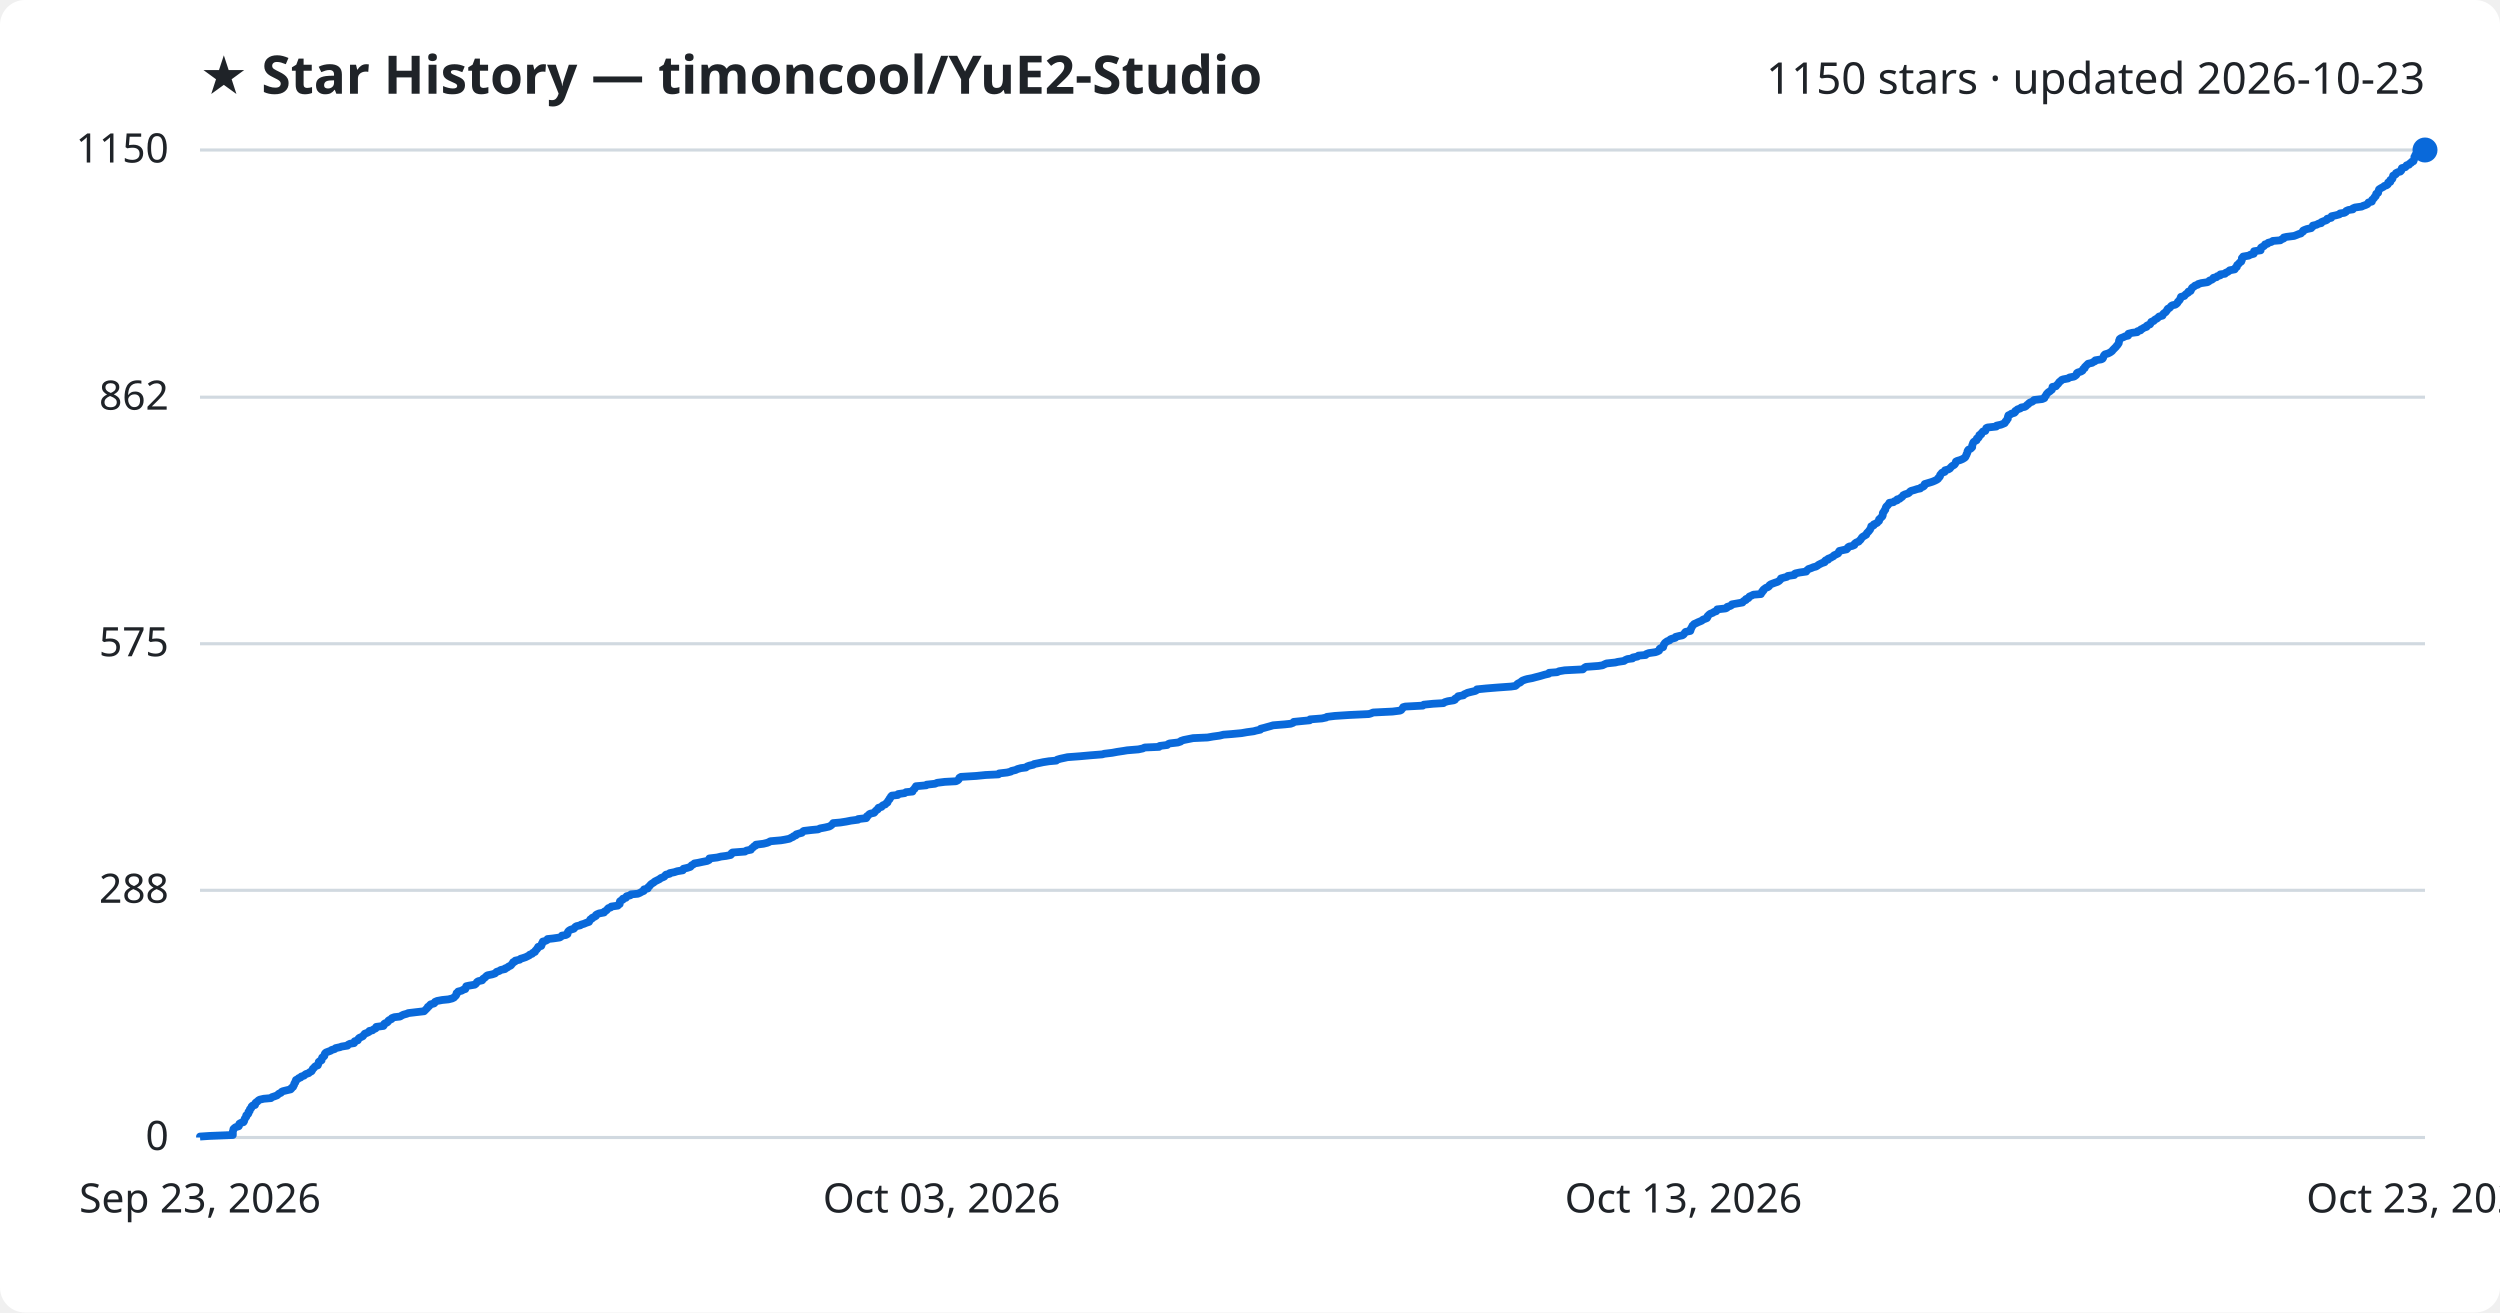
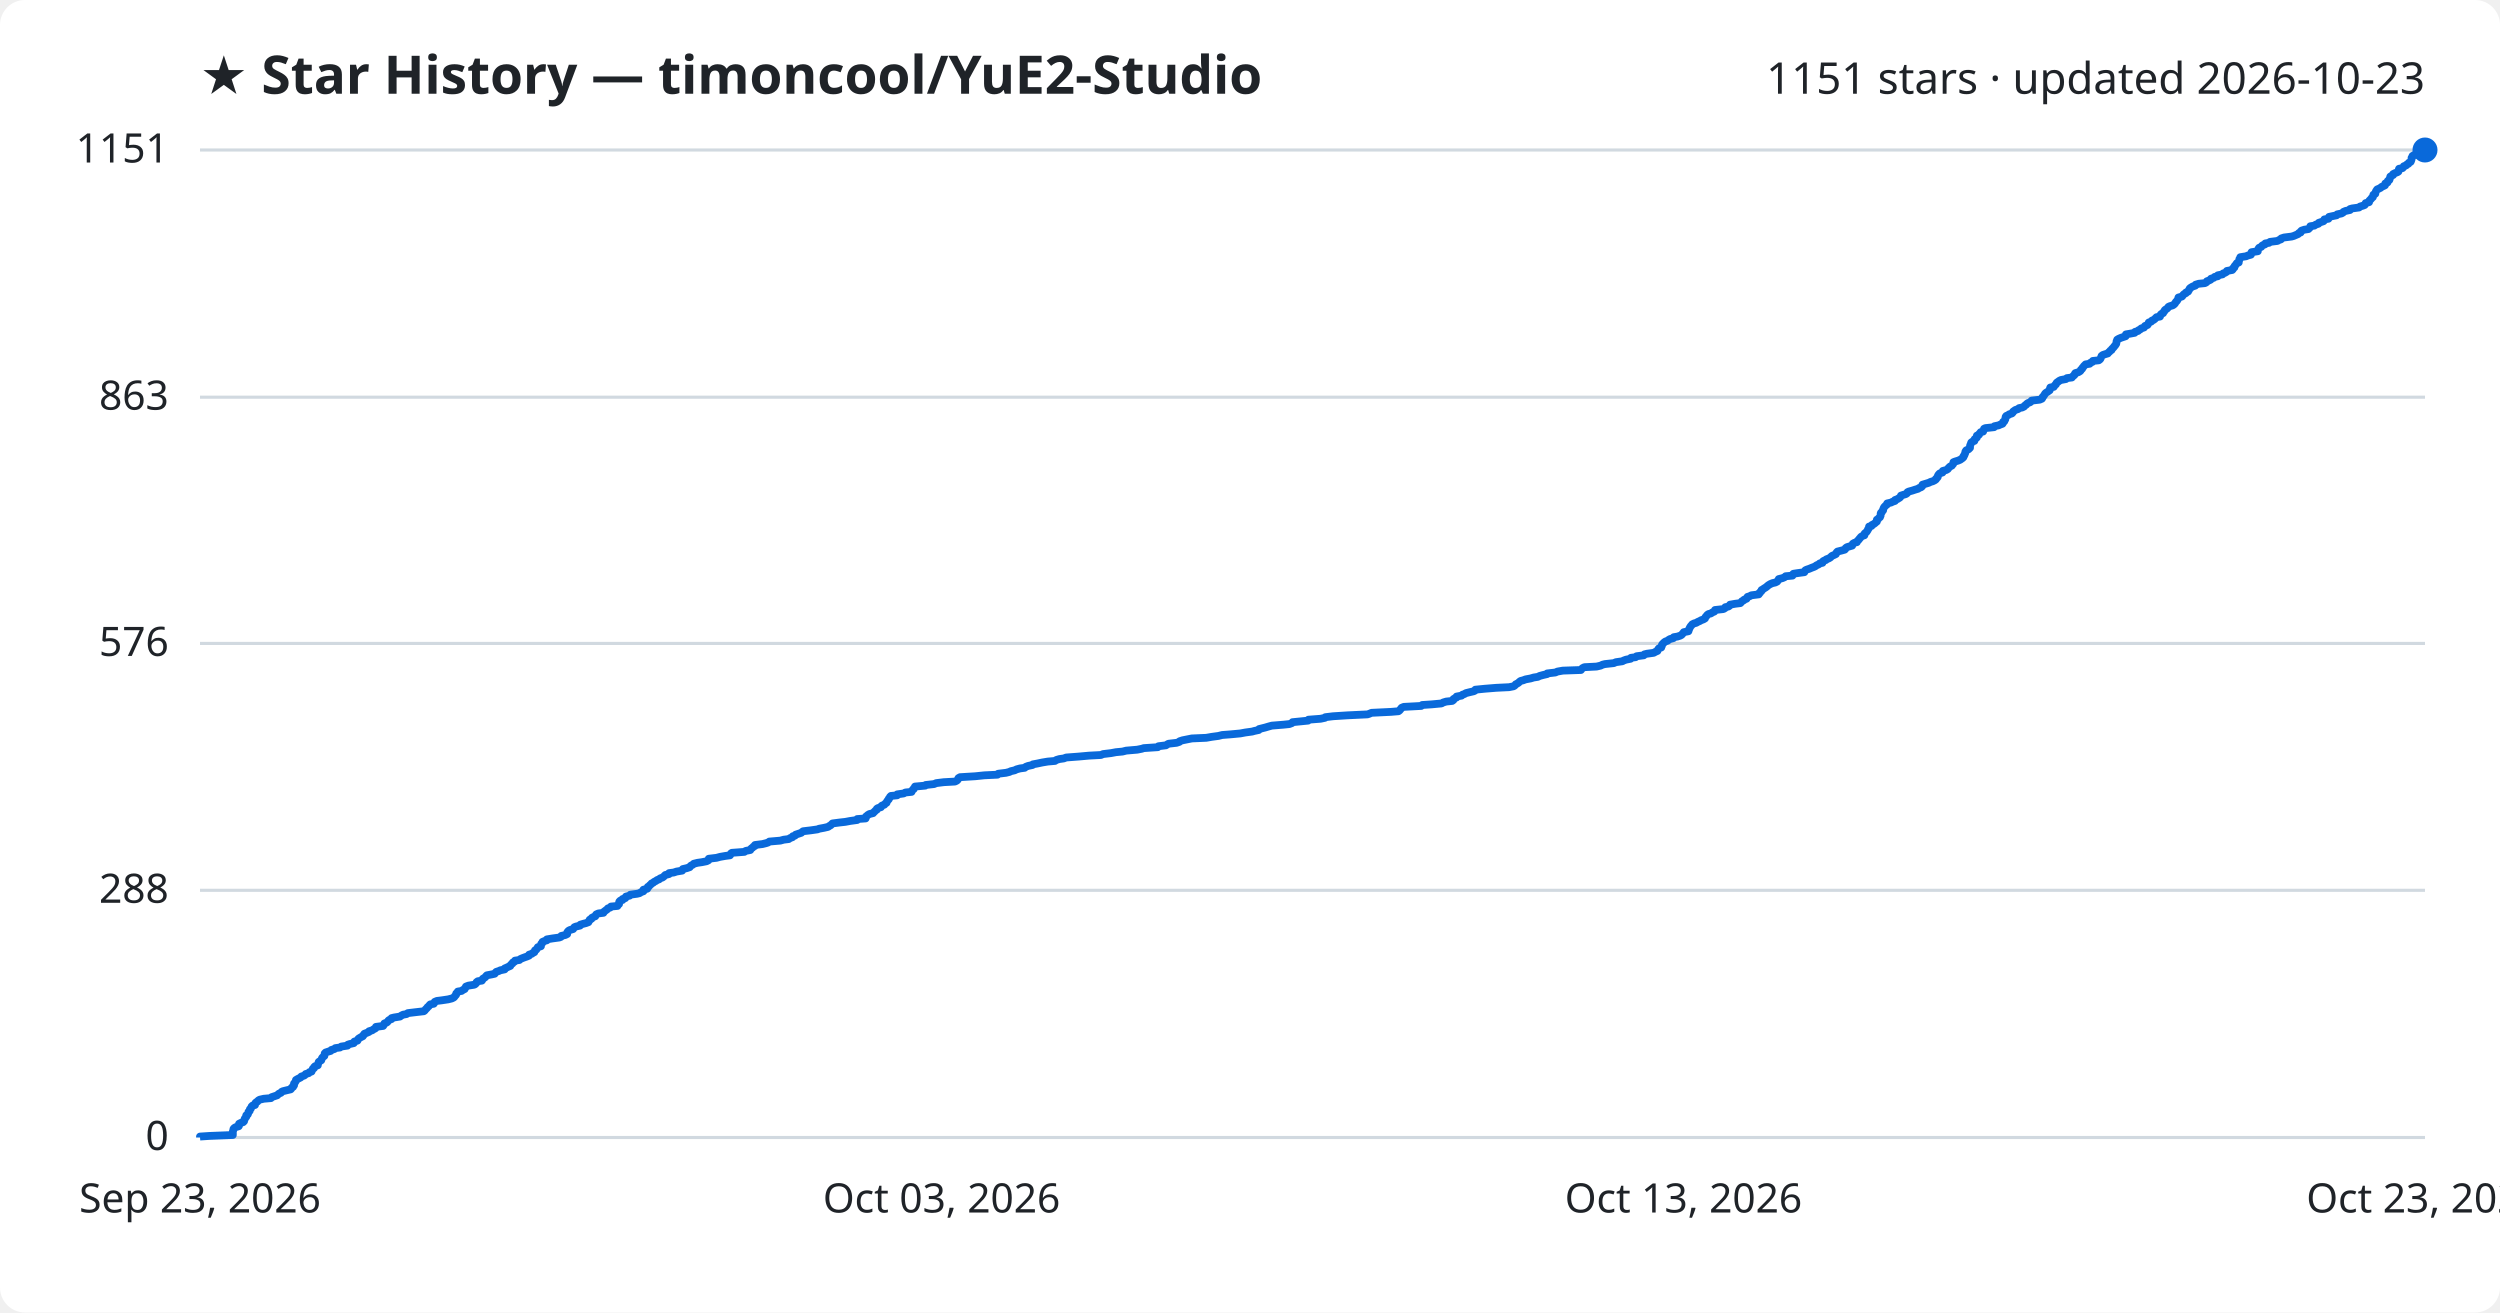
<svg xmlns="http://www.w3.org/2000/svg" viewBox="0 0 800 420" font-family="Segoe UI, sans-serif">
  <rect width="800" height="420" fill="#ffffff" rx="8" />
  <text x="64" y="30" fill="#1f2328" font-size="17" font-weight="700">★ Star History — timoncool/YuE2-Studio</text>
-   <text x="776" y="30" fill="#1f2328" font-size="14" text-anchor="end">1150 stars · updated 2026-10-23</text>
+   <text x="776" y="30" fill="#1f2328" font-size="14" text-anchor="end">1151 stars · updated 2026-10-23</text>
  <line x1="64" y1="364.0" x2="776" y2="364.0" stroke="#d1d9e0" stroke-width="1" />
  <text x="54" y="368.0" fill="#1f2328" font-size="13" text-anchor="end">0</text>
  <line x1="64" y1="284.9" x2="776" y2="284.9" stroke="#d1d9e0" stroke-width="1" />
  <text x="54" y="288.9" fill="#1f2328" font-size="13" text-anchor="end">288</text>
-   <line x1="64" y1="206.0" x2="776" y2="206.0" stroke="#d1d9e0" stroke-width="1" />
-   <text x="54" y="210.0" fill="#1f2328" font-size="13" text-anchor="end">575</text>
+   <line x1="64" y1="205.9" x2="776" y2="205.9" stroke="#d1d9e0" stroke-width="1" />
+   <text x="54" y="209.9" fill="#1f2328" font-size="13" text-anchor="end">576</text>
  <line x1="64" y1="127.1" x2="776" y2="127.1" stroke="#d1d9e0" stroke-width="1" />
-   <text x="54" y="131.1" fill="#1f2328" font-size="13" text-anchor="end">862</text>
+   <text x="54" y="131.1" fill="#1f2328" font-size="13" text-anchor="end">863</text>
  <line x1="64" y1="48.0" x2="776" y2="48.0" stroke="#d1d9e0" stroke-width="1" />
-   <text x="54" y="52.0" fill="#1f2328" font-size="13" text-anchor="end">1150</text>
-   <path d="M64.0,364.0 L64.0,363.7 L67.0,363.5 L74.5,363.2 L74.5,362.9 L74.5,362.6 L74.5,362.4 L74.5,362.1 L74.6,361.8 L74.7,361.5 L74.7,361.3 L75.0,361.0 L75.4,360.7 L76.4,360.4 L76.5,360.2 L76.5,359.9 L76.6,359.6 L77.1,359.3 L77.9,359.1 L78.1,358.8 L78.1,358.5 L78.3,358.2 L78.3,358.0 L78.5,357.7 L78.8,357.4 L78.8,357.1 L78.8,356.9 L79.3,356.6 L79.5,356.3 L79.5,356.0 L79.5,355.8 L79.9,355.5 L79.9,355.2 L80.0,354.9 L80.3,354.7 L80.5,354.4 L80.5,354.1 L80.8,353.8 L81.6,353.6 L81.7,353.3 L81.7,353.0 L82.0,352.7 L82.4,352.5 L82.6,352.2 L83.1,351.9 L84.4,351.6 L86.7,351.4 L87.0,351.1 L87.9,350.8 L88.7,350.5 L88.9,350.3 L89.2,350.0 L89.9,349.7 L90.1,349.4 L90.5,349.2 L91.7,348.9 L93.0,348.6 L93.3,348.3 L93.3,348.1 L93.8,347.8 L93.9,347.5 L94.1,347.2 L94.1,347.0 L94.2,346.7 L94.5,346.4 L94.5,346.1 L94.7,345.9 L94.7,345.6 L95.3,345.3 L95.6,345.0 L96.2,344.8 L96.4,344.5 L97.3,344.2 L97.6,343.9 L97.9,343.7 L98.8,343.4 L99.1,343.1 L99.7,342.8 L99.8,342.6 L100.0,342.3 L100.1,342.0 L100.5,341.7 L100.6,341.5 L100.9,341.2 L101.7,340.9 L101.7,340.6 L101.9,340.4 L102.0,340.1 L102.0,339.8 L102.4,339.5 L102.9,339.3 L102.9,339.0 L103.0,338.7 L103.1,338.4 L103.5,338.2 L103.8,337.9 L103.8,337.6 L103.9,337.3 L104.0,337.1 L104.3,336.8 L105.1,336.5 L105.9,336.2 L106.1,336.0 L107.1,335.7 L107.4,335.4 L108.8,335.1 L109.3,334.9 L111.2,334.6 L111.4,334.3 L112.0,334.0 L113.3,333.8 L113.5,333.5 L113.5,333.2 L114.5,332.9 L114.6,332.7 L114.7,332.4 L115.0,332.1 L115.5,331.9 L116.1,331.6 L116.3,331.3 L116.6,331.0 L116.7,330.8 L117.5,330.5 L118.1,330.2 L118.2,329.9 L119.2,329.7 L119.5,329.4 L120.2,329.1 L120.4,328.8 L120.4,328.6 L122.7,328.3 L122.9,328.0 L122.9,327.7 L123.1,327.5 L123.9,327.2 L124.2,326.9 L124.3,326.6 L124.6,326.4 L125.3,326.1 L125.4,325.8 L126.2,325.5 L128.0,325.3 L128.5,325.0 L129.1,324.7 L130.2,324.4 L130.6,324.2 L133.1,323.9 L135.7,323.6 L136.0,323.3 L136.2,323.1 L136.5,322.8 L136.8,322.5 L136.9,322.2 L137.3,322.0 L137.5,321.7 L137.8,321.4 L138.9,321.1 L139.1,320.9 L139.2,320.6 L139.9,320.3 L141.5,320.0 L143.5,319.8 L144.7,319.5 L145.3,319.2 L145.5,318.9 L145.8,318.7 L146.0,318.4 L146.1,318.1 L146.1,317.8 L146.5,317.6 L146.6,317.3 L147.8,317.0 L148.2,316.7 L148.9,316.5 L148.9,316.2 L149.1,315.9 L149.2,315.6 L150.1,315.4 L151.9,315.1 L152.3,314.8 L152.5,314.5 L152.6,314.3 L153.0,314.0 L154.3,313.7 L154.5,313.4 L154.6,313.2 L155.1,312.9 L155.4,312.6 L155.7,312.3 L156.0,312.1 L157.5,311.8 L158.4,311.5 L158.7,311.2 L158.9,311.0 L159.8,310.7 L160.2,310.4 L161.6,310.1 L161.6,309.9 L162.4,309.6 L162.7,309.3 L163.4,309.0 L163.6,308.8 L163.8,308.5 L164.1,308.2 L164.2,307.9 L164.8,307.7 L164.9,307.4 L166.3,307.1 L166.6,306.8 L167.3,306.6 L168.2,306.3 L168.8,306.0 L169.4,305.7 L169.5,305.5 L170.3,305.2 L170.5,304.9 L171.2,304.6 L171.2,304.4 L171.4,304.1 L171.8,303.8 L171.9,303.5 L172.2,303.3 L172.2,303.0 L173.2,302.7 L173.3,302.4 L173.4,302.2 L173.4,301.9 L173.7,301.6 L173.7,301.3 L174.5,301.1 L175.1,300.8 L175.2,300.5 L177.0,300.3 L179.1,300.0 L179.6,299.7 L179.8,299.4 L181.1,299.2 L181.6,298.9 L181.6,298.6 L181.7,298.3 L181.8,298.1 L182.1,297.8 L182.6,297.5 L183.6,297.2 L183.8,297.0 L184.0,296.7 L184.4,296.4 L185.7,296.1 L185.9,295.9 L186.9,295.6 L187.6,295.3 L188.5,295.0 L188.5,294.8 L188.8,294.5 L188.9,294.2 L189.5,293.9 L189.5,293.7 L190.2,293.4 L190.7,293.1 L190.7,292.8 L191.0,292.6 L191.7,292.3 L193.3,292.0 L193.4,291.7 L193.8,291.5 L194.2,291.2 L194.4,290.9 L194.7,290.6 L195.4,290.4 L195.6,290.1 L197.7,289.8 L197.9,289.5 L198.3,289.3 L198.3,289.0 L198.3,288.7 L198.4,288.4 L198.7,288.2 L199.3,287.9 L199.3,287.6 L200.3,287.3 L200.3,287.1 L200.5,286.8 L201.7,286.5 L201.9,286.2 L204.1,286.0 L204.8,285.7 L205.3,285.4 L206.0,285.1 L206.1,284.9 L206.1,284.6 L207.3,284.3 L207.4,284.0 L207.5,283.8 L207.9,283.5 L208.1,283.2 L208.4,282.9 L208.7,282.7 L209.2,282.4 L209.5,282.1 L210.1,281.8 L210.5,281.6 L211.1,281.3 L211.4,281.0 L212.2,280.7 L212.6,280.5 L212.8,280.2 L213.1,279.9 L214.3,279.6 L214.3,279.4 L215.8,279.1 L216.7,278.8 L218.5,278.5 L218.6,278.3 L218.7,278.0 L220.0,277.7 L220.9,277.4 L221.1,277.2 L221.3,276.9 L221.9,276.6 L222.2,276.3 L223.4,276.1 L224.8,275.8 L226.3,275.5 L226.9,275.2 L227.0,275.0 L227.0,274.7 L229.5,274.4 L230.7,274.1 L232.3,273.9 L233.8,273.6 L234.1,273.3 L234.1,273.0 L234.4,272.8 L238.4,272.5 L238.8,272.2 L240.3,271.9 L240.4,271.7 L240.6,271.4 L241.1,271.1 L241.3,270.8 L241.8,270.6 L241.9,270.3 L244.3,270.0 L245.5,269.7 L246.0,269.5 L246.5,269.2 L249.9,268.9 L251.1,268.7 L252.6,268.4 L253.1,268.1 L253.8,267.8 L253.9,267.6 L254.7,267.3 L254.8,267.0 L255.8,266.7 L256.6,266.5 L256.8,266.2 L257.2,265.9 L259.7,265.6 L261.8,265.4 L262.4,265.1 L264.0,264.8 L265.3,264.5 L265.7,264.3 L266.1,264.0 L266.4,263.7 L266.6,263.4 L268.9,263.2 L270.8,262.9 L272.3,262.6 L274.6,262.3 L274.6,262.1 L277.2,261.8 L277.4,261.5 L277.4,261.2 L277.8,261.0 L278.0,260.7 L278.4,260.4 L279.7,260.1 L279.9,259.9 L280.1,259.6 L280.4,259.3 L280.9,259.0 L280.9,258.8 L281.1,258.5 L282.1,258.2 L282.3,257.9 L282.5,257.7 L283.3,257.4 L283.5,257.1 L284.0,256.8 L284.0,256.6 L284.2,256.3 L284.4,256.0 L284.7,255.7 L284.7,255.5 L285.0,255.2 L285.1,254.9 L285.4,254.6 L287.3,254.4 L287.4,254.1 L289.5,253.8 L289.9,253.5 L292.0,253.3 L292.0,253.0 L292.3,252.7 L292.7,252.4 L292.7,252.2 L293.0,251.9 L293.1,251.6 L296.4,251.3 L296.5,251.1 L299.2,250.8 L299.9,250.5 L302.3,250.2 L305.9,250.0 L306.5,249.7 L306.8,249.4 L306.9,249.1 L307.0,248.9 L307.5,248.6 L312.4,248.3 L315.4,248.0 L319.5,247.8 L319.7,247.5 L322.3,247.2 L323.5,246.9 L323.7,246.7 L325.0,246.4 L325.6,246.1 L326.7,245.8 L328.3,245.6 L328.6,245.3 L329.4,245.0 L330.7,244.7 L330.9,244.5 L332.4,244.2 L333.8,243.9 L335.7,243.6 L338.0,243.4 L338.3,243.1 L339.3,242.8 L340.7,242.5 L341.6,242.3 L345.6,242.0 L348.9,241.7 L352.7,241.4 L353.4,241.2 L355.9,240.9 L357.5,240.6 L359.5,240.3 L360.7,240.1 L364.3,239.8 L365.7,239.5 L366.3,239.2 L370.9,239.0 L371.1,238.7 L373.5,238.4 L373.8,238.1 L374.3,237.9 L376.9,237.6 L377.8,237.3 L377.9,237.1 L378.8,236.8 L380.3,236.5 L381.8,236.2 L386.4,236.0 L388.1,235.7 L390.3,235.4 L391.5,235.1 L394.1,234.9 L397.3,234.6 L399.0,234.3 L401.2,234.0 L401.9,233.8 L403.3,233.5 L403.4,233.2 L404.6,232.9 L405.3,232.7 L406.4,232.4 L407.4,232.1 L411.1,231.8 L413.0,231.6 L413.8,231.3 L414.0,231.0 L417.0,230.7 L419.1,230.5 L419.2,230.2 L423.0,229.9 L424.4,229.6 L424.6,229.4 L427.1,229.1 L431.7,228.8 L438.0,228.5 L438.7,228.3 L439.4,228.0 L445.6,227.7 L448.0,227.4 L448.4,227.2 L448.6,226.9 L448.9,226.6 L449.0,226.3 L449.7,226.1 L455.3,225.8 L455.6,225.5 L458.6,225.2 L461.9,225.0 L462.3,224.7 L463.3,224.4 L465.2,224.1 L465.6,223.9 L465.6,223.6 L466.1,223.3 L466.6,223.0 L466.6,222.8 L468.3,222.5 L468.5,222.2 L469.2,221.9 L469.6,221.7 L470.8,221.4 L472.1,221.1 L472.6,220.8 L472.6,220.6 L475.6,220.3 L479.3,220.0 L483.5,219.7 L484.9,219.5 L485.3,219.2 L485.5,218.9 L486.0,218.6 L486.5,218.4 L486.8,218.1 L487.2,217.8 L488.0,217.5 L488.7,217.3 L490.3,217.0 L491.4,216.7 L492.6,216.4 L493.3,216.2 L494.3,215.9 L495.6,215.6 L495.7,215.3 L498.3,215.1 L498.9,214.8 L500.7,214.5 L506.5,214.2 L506.7,214.0 L507.0,213.7 L507.5,213.4 L511.5,213.1 L512.8,212.9 L513.4,212.6 L514.1,212.3 L516.9,212.0 L517.7,211.8 L519.7,211.5 L520.1,211.2 L520.8,210.9 L522.4,210.7 L522.5,210.4 L524.0,210.1 L524.3,209.8 L526.6,209.6 L526.8,209.3 L527.6,209.0 L529.7,208.7 L530.3,208.5 L530.9,208.2 L531.0,207.9 L531.1,207.6 L531.4,207.4 L532.2,207.1 L532.2,206.8 L532.4,206.5 L532.4,206.3 L532.6,206.0 L532.8,205.7 L533.1,205.5 L533.5,205.2 L534.3,204.9 L534.5,204.6 L535.0,204.4 L536.1,204.1 L536.2,203.8 L537.4,203.5 L538.4,203.3 L538.8,203.0 L539.0,202.7 L539.2,202.4 L539.4,202.2 L540.9,201.9 L541.0,201.6 L541.0,201.3 L541.2,201.1 L541.3,200.8 L541.5,200.5 L541.6,200.2 L541.9,200.0 L542.1,199.7 L542.8,199.4 L543.4,199.1 L543.9,198.9 L544.6,198.6 L544.9,198.3 L545.7,198.0 L546.2,197.8 L546.4,197.5 L546.4,197.2 L546.7,196.9 L546.9,196.7 L547.3,196.4 L548.1,196.1 L548.5,195.8 L549.2,195.6 L549.4,195.3 L549.5,195.0 L552.2,194.7 L552.6,194.5 L552.7,194.2 L553.7,193.9 L554.2,193.6 L554.2,193.4 L555.9,193.1 L557.6,192.8 L557.8,192.5 L558.0,192.3 L558.7,192.0 L558.7,191.7 L559.5,191.4 L559.6,191.2 L559.8,190.9 L560.5,190.6 L561.1,190.3 L563.5,190.1 L563.5,189.8 L563.9,189.5 L563.9,189.2 L564.3,189.0 L564.3,188.7 L564.7,188.4 L565.1,188.1 L565.7,187.9 L566.1,187.6 L566.2,187.3 L566.6,187.0 L567.1,186.8 L567.9,186.5 L568.8,186.2 L569.3,185.9 L569.5,185.7 L569.8,185.4 L569.9,185.1 L571.0,184.8 L571.8,184.6 L572.1,184.3 L574.2,184.0 L574.2,183.7 L574.5,183.5 L575.9,183.2 L578.0,182.9 L578.1,182.6 L578.4,182.4 L578.7,182.1 L579.6,181.8 L580.3,181.5 L581.1,181.3 L581.6,181.0 L582.0,180.7 L582.6,180.4 L583.0,180.2 L583.9,179.9 L583.9,179.6 L584.2,179.3 L585.0,179.1 L585.0,178.8 L585.8,178.5 L586.3,178.2 L586.7,178.0 L586.9,177.7 L587.6,177.4 L588.2,177.1 L588.3,176.9 L588.4,176.6 L588.6,176.3 L589.9,176.0 L590.9,175.8 L591.2,175.5 L591.3,175.2 L591.7,174.9 L592.7,174.7 L593.4,174.4 L593.4,174.1 L593.6,173.9 L594.0,173.6 L594.8,173.3 L595.0,173.0 L595.3,172.8 L595.5,172.5 L595.7,172.2 L595.9,171.9 L596.2,171.7 L596.7,171.4 L597.2,171.1 L597.3,170.8 L597.4,170.6 L597.7,170.3 L598.0,170.0 L598.2,169.7 L598.4,169.5 L598.5,169.2 L598.7,168.9 L598.8,168.6 L598.8,168.4 L599.6,168.1 L599.6,167.8 L600.3,167.5 L600.7,167.3 L600.9,167.0 L601.3,166.7 L601.3,166.4 L601.3,166.2 L601.7,165.9 L601.9,165.6 L602.3,165.3 L602.4,165.1 L602.5,164.8 L602.5,164.5 L602.5,164.2 L602.6,164.0 L602.9,163.7 L603.0,163.4 L603.3,163.1 L603.3,162.9 L603.4,162.6 L603.5,162.3 L603.7,162.0 L604.0,161.8 L604.2,161.5 L604.5,161.2 L604.6,160.9 L605.9,160.7 L606.2,160.4 L607.1,160.1 L607.1,159.8 L607.9,159.6 L608.2,159.3 L608.7,159.0 L608.9,158.7 L609.0,158.5 L609.6,158.2 L610.6,157.9 L611.0,157.6 L611.1,157.4 L611.5,157.1 L612.6,156.8 L613.5,156.5 L614.5,156.3 L614.7,156.0 L615.5,155.7 L615.8,155.4 L615.8,155.2 L615.9,154.9 L616.9,154.6 L617.9,154.3 L618.5,154.1 L619.2,153.8 L619.8,153.5 L620.2,153.2 L620.2,153.0 L620.6,152.7 L620.8,152.4 L620.8,152.1 L620.9,151.9 L621.2,151.6 L621.4,151.3 L622.3,151.0 L622.4,150.8 L622.4,150.5 L623.5,150.2 L624.0,149.9 L624.1,149.7 L624.4,149.4 L624.7,149.1 L625.3,148.8 L625.5,148.6 L625.7,148.3 L625.8,148.0 L625.9,147.7 L626.3,147.5 L627.3,147.2 L628.0,146.9 L628.5,146.6 L628.8,146.4 L629.0,146.1 L629.1,145.8 L629.3,145.5 L629.3,145.3 L629.5,145.0 L629.6,144.7 L629.6,144.4 L629.7,144.2 L629.9,143.9 L630.6,143.6 L630.9,143.3 L631.1,143.1 L631.1,142.8 L631.1,142.5 L631.2,142.3 L631.3,142.0 L631.4,141.7 L631.6,141.4 L631.9,141.2 L632.5,140.9 L632.6,140.6 L632.6,140.3 L633.1,140.1 L633.3,139.8 L633.3,139.5 L633.4,139.2 L634.0,139.0 L634.0,138.7 L634.3,138.4 L634.5,138.1 L635.3,137.9 L635.4,137.6 L635.5,137.3 L635.6,137.0 L636.0,136.8 L638.8,136.5 L638.9,136.2 L640.3,135.9 L640.8,135.7 L641.5,135.4 L641.7,135.1 L641.8,134.8 L642.1,134.6 L642.2,134.3 L642.5,134.0 L642.5,133.7 L642.5,133.5 L642.6,133.2 L642.7,132.9 L643.4,132.6 L643.6,132.4 L644.6,132.1 L644.9,131.8 L644.9,131.5 L645.3,131.3 L645.6,131.0 L646.5,130.7 L646.8,130.4 L647.9,130.2 L648.4,129.9 L648.6,129.6 L649.1,129.3 L649.2,129.1 L649.6,128.8 L650.4,128.5 L650.7,128.2 L650.9,128.0 L653.5,127.7 L654.2,127.4 L654.3,127.1 L654.4,126.9 L654.7,126.6 L654.8,126.3 L655.0,126.0 L655.2,125.8 L655.5,125.5 L656.0,125.2 L656.3,124.9 L656.6,124.7 L656.7,124.4 L656.8,124.1 L656.8,123.8 L657.9,123.6 L658.1,123.3 L658.4,123.0 L658.7,122.7 L658.8,122.5 L659.0,122.2 L659.5,121.9 L659.7,121.6 L660.2,121.4 L661.8,121.1 L662.2,120.8 L663.7,120.5 L664.0,120.3 L664.4,120.0 L664.6,119.7 L664.6,119.4 L664.9,119.2 L665.9,118.9 L666.4,118.6 L666.5,118.3 L666.6,118.1 L667.1,117.8 L667.1,117.5 L667.4,117.2 L667.6,117.0 L667.9,116.7 L668.2,116.4 L669.5,116.1 L669.7,115.9 L670.4,115.6 L670.5,115.3 L672.4,115.0 L672.8,114.8 L673.0,114.5 L673.1,114.2 L673.2,113.9 L673.3,113.7 L673.6,113.4 L674.6,113.1 L675.2,112.8 L675.5,112.6 L675.9,112.3 L676.1,112.0 L676.4,111.7 L676.6,111.5 L676.9,111.2 L677.2,110.9 L677.3,110.7 L677.6,110.4 L677.8,110.1 L678.0,109.8 L678.0,109.6 L678.1,109.3 L678.1,109.0 L678.3,108.7 L678.3,108.5 L678.7,108.2 L679.5,107.9 L680.1,107.6 L681.0,107.4 L681.1,107.1 L681.1,106.8 L682.3,106.5 L683.9,106.3 L684.0,106.0 L685.0,105.7 L685.1,105.4 L685.6,105.2 L686.0,104.9 L686.9,104.6 L686.9,104.3 L687.2,104.1 L688.0,103.8 L688.2,103.5 L688.3,103.2 L688.4,103.0 L689.2,102.7 L689.4,102.4 L689.9,102.1 L690.3,101.9 L690.6,101.6 L690.9,101.3 L692.0,101.0 L692.1,100.8 L692.2,100.5 L692.5,100.2 L693.0,99.9 L693.1,99.7 L693.4,99.4 L693.5,99.1 L693.7,98.8 L694.2,98.6 L694.5,98.3 L694.7,98.0 L695.1,97.7 L696.1,97.5 L696.5,97.2 L696.8,96.9 L696.9,96.6 L697.1,96.4 L697.4,96.1 L697.6,95.8 L697.7,95.5 L697.9,95.3 L697.9,95.0 L699.0,94.7 L699.2,94.4 L699.4,94.2 L699.8,93.9 L700.3,93.6 L700.3,93.3 L701.0,93.1 L701.1,92.8 L701.3,92.5 L701.4,92.2 L701.6,92.0 L702.1,91.7 L702.4,91.4 L703.3,91.1 L703.4,90.9 L704.4,90.6 L706.4,90.3 L706.9,90.0 L707.0,89.8 L707.8,89.5 L708.2,89.2 L708.3,88.9 L709.3,88.7 L709.5,88.4 L710.5,88.1 L710.5,87.8 L712.0,87.6 L712.2,87.3 L712.9,87.0 L713.3,86.7 L713.5,86.5 L715.1,86.2 L715.3,85.9 L715.4,85.6 L715.8,85.4 L715.8,85.1 L715.9,84.8 L716.3,84.5 L716.5,84.3 L716.7,84.0 L717.2,83.7 L717.3,83.4 L717.4,83.2 L717.4,82.9 L717.4,82.6 L717.7,82.3 L717.8,82.1 L719.6,81.8 L720.1,81.5 L721.2,81.2 L721.2,81.0 L721.3,80.7 L721.3,80.4 L723.4,80.1 L723.4,79.9 L723.4,79.6 L723.5,79.3 L723.7,79.1 L724.4,78.8 L724.7,78.5 L724.8,78.2 L725.6,78.0 L725.8,77.7 L726.9,77.4 L727.3,77.1 L729.7,76.9 L730.1,76.6 L730.8,76.3 L730.8,76.0 L731.7,75.8 L734.1,75.5 L734.9,75.2 L735.6,74.9 L736.3,74.7 L736.5,74.4 L737.0,74.1 L737.0,73.8 L737.4,73.6 L738.2,73.3 L739.6,73.0 L739.8,72.7 L740.1,72.5 L740.1,72.2 L741.4,71.9 L741.8,71.6 L742.8,71.4 L742.8,71.1 L743.5,70.8 L744.4,70.5 L744.7,70.3 L744.7,70.0 L746.0,69.7 L746.0,69.4 L746.1,69.2 L747.5,68.9 L748.6,68.6 L748.8,68.3 L750.2,68.1 L750.7,67.8 L750.8,67.5 L751.5,67.2 L752.9,67.0 L752.9,66.7 L753.6,66.4 L755.8,66.1 L756.1,65.9 L757.0,65.6 L757.6,65.3 L757.8,65.0 L757.9,64.8 L759.0,64.5 L759.0,64.2 L759.1,63.9 L759.4,63.7 L759.7,63.4 L759.8,63.1 L760.2,62.8 L760.3,62.6 L760.3,62.3 L760.4,62.0 L761.0,61.7 L761.0,61.5 L761.1,61.2 L761.2,60.9 L761.3,60.6 L761.6,60.4 L762.1,60.1 L762.7,59.8 L763.0,59.5 L763.7,59.3 L764.1,59.0 L764.2,58.7 L764.2,58.4 L764.9,58.2 L764.9,57.9 L764.9,57.6 L765.5,57.3 L765.6,57.1 L765.6,56.8 L765.8,56.5 L765.8,56.2 L766.3,56.0 L766.7,55.7 L766.7,55.4 L767.3,55.1 L768.1,54.9 L768.4,54.6 L768.5,54.3 L768.5,54.0 L768.6,53.8 L769.7,53.5 L770.0,53.2 L770.1,52.9 L770.9,52.7 L771.0,52.4 L771.6,52.1 L771.7,51.8 L772.3,51.6 L772.4,51.3 L772.5,51.0 L772.6,50.7 L772.6,50.5 L772.6,50.2 L772.9,49.9 L772.9,49.6 L773.4,49.4 L774.4,49.1 L774.4,48.8 L774.9,48.5 L775.4,48.3 L776.0,48.0 L776.0,48.0" fill="none" stroke="#0969da" stroke-width="2.5" stroke-linejoin="round" />
+   <text x="54" y="52.0" fill="#1f2328" font-size="13" text-anchor="end">1151</text>
+   <path d="M64.0,364.0 L64.0,363.7 L67.0,363.5 L74.5,363.2 L74.5,362.9 L74.5,362.6 L74.5,362.4 L74.5,362.1 L74.6,361.8 L74.7,361.5 L74.7,361.3 L74.9,361.0 L75.4,360.7 L76.4,360.4 L76.5,360.2 L76.5,359.9 L76.5,359.6 L77.1,359.3 L77.8,359.1 L78.1,358.8 L78.1,358.5 L78.3,358.2 L78.3,358.0 L78.5,357.7 L78.8,357.4 L78.8,357.1 L78.8,356.9 L79.3,356.6 L79.4,356.3 L79.5,356.0 L79.5,355.8 L79.9,355.5 L79.9,355.2 L80.0,354.9 L80.3,354.7 L80.4,354.4 L80.5,354.1 L80.8,353.8 L81.6,353.6 L81.6,353.3 L81.7,353.0 L82.0,352.7 L82.4,352.5 L82.6,352.2 L83.1,351.9 L84.4,351.6 L86.7,351.4 L86.9,351.1 L87.8,350.8 L88.7,350.5 L88.9,350.3 L89.2,350.0 L89.9,349.7 L90.1,349.4 L90.5,349.2 L91.7,348.9 L93.0,348.6 L93.2,348.4 L93.3,348.1 L93.8,347.8 L93.8,347.5 L94.1,347.3 L94.1,347.0 L94.1,346.7 L94.4,346.4 L94.5,346.2 L94.7,345.9 L94.7,345.6 L95.2,345.3 L95.6,345.1 L96.2,344.8 L96.4,344.5 L97.3,344.2 L97.6,344.0 L97.8,343.7 L98.8,343.4 L99.0,343.1 L99.7,342.9 L99.8,342.6 L100.0,342.3 L100.1,342.0 L100.5,341.8 L100.5,341.5 L100.8,341.2 L101.7,340.9 L101.7,340.7 L101.8,340.4 L101.9,340.1 L102.0,339.8 L102.3,339.6 L102.8,339.3 L102.9,339.0 L103.0,338.7 L103.1,338.5 L103.4,338.2 L103.8,337.9 L103.8,337.6 L103.9,337.4 L103.9,337.1 L104.2,336.8 L105.1,336.5 L105.8,336.3 L106.0,336.0 L107.0,335.7 L107.3,335.4 L108.8,335.2 L109.2,334.9 L111.2,334.6 L111.3,334.3 L111.9,334.1 L113.2,333.8 L113.4,333.5 L113.4,333.3 L114.4,333.0 L114.5,332.7 L114.7,332.4 L115.0,332.2 L115.5,331.9 L116.1,331.6 L116.2,331.3 L116.5,331.1 L116.6,330.8 L117.4,330.5 L118.1,330.2 L118.1,330.0 L119.1,329.7 L119.5,329.4 L120.1,329.1 L120.3,328.9 L120.3,328.6 L122.6,328.3 L122.8,328.0 L122.9,327.8 L123.0,327.5 L123.8,327.2 L124.1,326.9 L124.2,326.7 L124.5,326.4 L125.3,326.1 L125.3,325.8 L126.1,325.6 L128.0,325.3 L128.4,325.0 L129.0,324.7 L130.1,324.5 L130.5,324.2 L133.0,323.9 L135.6,323.6 L135.9,323.4 L136.1,323.1 L136.4,322.8 L136.7,322.5 L136.8,322.3 L137.2,322.0 L137.4,321.7 L137.7,321.4 L138.8,321.2 L139.0,320.9 L139.1,320.6 L139.8,320.3 L141.4,320.1 L143.4,319.8 L144.6,319.5 L145.2,319.2 L145.4,319.0 L145.6,318.7 L145.9,318.4 L146.0,318.2 L146.0,317.9 L146.4,317.6 L146.5,317.3 L147.7,317.1 L148.1,316.8 L148.7,316.5 L148.8,316.2 L149.0,316.0 L149.1,315.7 L149.9,315.4 L151.8,315.1 L152.1,314.9 L152.4,314.6 L152.5,314.3 L152.9,314.0 L154.2,313.8 L154.4,313.5 L154.5,313.2 L155.0,312.9 L155.3,312.7 L155.5,312.4 L155.8,312.1 L157.4,311.8 L158.3,311.6 L158.5,311.3 L158.8,311.0 L159.7,310.7 L160.1,310.5 L161.5,310.2 L161.5,309.9 L162.2,309.6 L162.6,309.4 L163.3,309.1 L163.4,308.8 L163.7,308.5 L164.0,308.3 L164.1,308.0 L164.7,307.7 L164.8,307.4 L166.2,307.2 L166.5,306.9 L167.2,306.6 L168.0,306.3 L168.6,306.1 L169.3,305.8 L169.3,305.5 L170.2,305.2 L170.4,305.0 L171.0,304.7 L171.1,304.4 L171.2,304.1 L171.6,303.9 L171.8,303.6 L172.0,303.3 L172.1,303.1 L173.1,302.8 L173.1,302.5 L173.2,302.2 L173.2,302.0 L173.6,301.7 L173.6,301.4 L174.3,301.1 L175.0,300.9 L175.0,300.6 L176.8,300.3 L179.0,300.0 L179.5,299.8 L179.6,299.5 L180.9,299.2 L181.5,298.9 L181.5,298.7 L181.5,298.4 L181.7,298.1 L182.0,297.8 L182.4,297.6 L183.4,297.3 L183.6,297.0 L183.8,296.7 L184.3,296.5 L185.6,296.2 L185.7,295.9 L186.7,295.6 L187.5,295.4 L188.3,295.1 L188.4,294.8 L188.7,294.5 L188.7,294.3 L189.3,294.0 L189.4,293.7 L190.0,293.4 L190.5,293.2 L190.6,292.9 L190.8,292.6 L191.5,292.3 L193.1,292.1 L193.2,291.8 L193.6,291.5 L194.0,291.2 L194.3,291.0 L194.5,290.7 L195.3,290.4 L195.5,290.1 L197.6,289.9 L197.7,289.6 L198.1,289.3 L198.1,289.0 L198.1,288.8 L198.2,288.5 L198.5,288.2 L199.2,288.0 L199.2,287.7 L200.1,287.4 L200.2,287.1 L200.3,286.9 L201.5,286.6 L201.7,286.3 L203.9,286.0 L204.7,285.8 L205.1,285.5 L205.9,285.2 L205.9,284.9 L205.9,284.7 L207.1,284.4 L207.3,284.1 L207.3,283.8 L207.7,283.6 L207.9,283.3 L208.3,283.0 L208.5,282.7 L209.0,282.5 L209.3,282.2 L209.9,281.9 L210.3,281.6 L210.9,281.4 L211.2,281.1 L212.0,280.8 L212.4,280.5 L212.6,280.3 L212.9,280.0 L214.1,279.7 L214.1,279.4 L215.6,279.2 L216.5,278.9 L218.3,278.6 L218.4,278.3 L218.5,278.1 L219.8,277.8 L220.7,277.5 L220.9,277.2 L221.1,277.0 L221.7,276.7 L222.0,276.4 L223.2,276.1 L224.6,275.9 L226.1,275.6 L226.7,275.3 L226.8,275.0 L226.8,274.8 L229.3,274.5 L230.4,274.2 L232.1,273.9 L233.6,273.7 L233.8,273.4 L233.9,273.1 L234.2,272.9 L238.2,272.6 L238.6,272.3 L240.1,272.0 L240.2,271.8 L240.4,271.5 L240.9,271.2 L241.1,270.9 L241.6,270.7 L241.6,270.4 L244.0,270.1 L245.2,269.8 L245.8,269.6 L246.2,269.3 L249.7,269.0 L250.8,268.7 L252.4,268.5 L252.8,268.2 L253.6,267.9 L253.7,267.6 L254.4,267.4 L254.6,267.1 L255.5,266.8 L256.4,266.5 L256.6,266.3 L257.0,266.0 L259.5,265.7 L261.6,265.4 L262.1,265.2 L263.7,264.9 L265.0,264.6 L265.4,264.3 L265.8,264.1 L266.1,263.8 L266.4,263.5 L268.7,263.2 L270.5,263.0 L272.1,262.7 L274.3,262.4 L274.3,262.1 L277.0,261.9 L277.1,261.6 L277.1,261.3 L277.5,261.0 L277.7,260.8 L278.2,260.5 L279.4,260.2 L279.6,259.9 L279.9,259.7 L280.1,259.4 L280.6,259.1 L280.6,258.8 L280.9,258.6 L281.9,258.3 L282.0,258.0 L282.2,257.8 L283.0,257.5 L283.2,257.2 L283.7,256.9 L283.7,256.7 L283.9,256.4 L284.1,256.1 L284.4,255.8 L284.4,255.6 L284.7,255.3 L284.8,255.0 L285.1,254.7 L287.1,254.5 L287.1,254.2 L289.2,253.9 L289.7,253.6 L291.7,253.4 L291.8,253.1 L292.0,252.8 L292.4,252.5 L292.4,252.3 L292.7,252.0 L292.8,251.7 L296.1,251.4 L296.2,251.2 L298.9,250.9 L299.6,250.6 L302.0,250.3 L305.6,250.1 L306.2,249.8 L306.5,249.5 L306.6,249.2 L306.7,249.0 L307.2,248.7 L312.1,248.4 L315.0,248.1 L319.2,247.9 L319.4,247.6 L321.9,247.3 L323.1,247.0 L323.4,246.8 L324.7,246.5 L325.3,246.2 L326.4,245.9 L327.9,245.7 L328.2,245.4 L329.0,245.1 L330.4,244.8 L330.5,244.6 L332.1,244.3 L333.5,244.0 L335.3,243.7 L337.6,243.5 L338.0,243.2 L339.0,242.9 L340.4,242.7 L341.2,242.4 L345.2,242.1 L348.5,241.8 L352.3,241.6 L353.0,241.3 L355.5,241.0 L357.1,240.7 L359.2,240.5 L360.4,240.2 L363.9,239.9 L365.4,239.6 L366.0,239.4 L370.5,239.1 L370.7,238.8 L373.1,238.5 L373.4,238.3 L373.9,238.0 L376.5,237.7 L377.4,237.4 L377.5,237.2 L378.4,236.9 L379.9,236.6 L381.4,236.3 L386.0,236.1 L387.7,235.8 L389.9,235.5 L391.1,235.2 L393.7,235.0 L396.9,234.7 L398.5,234.4 L400.7,234.1 L401.4,233.9 L402.8,233.6 L402.9,233.3 L404.1,233.0 L404.9,232.8 L405.9,232.5 L407.0,232.2 L410.7,231.9 L412.6,231.7 L413.4,231.4 L413.6,231.1 L416.6,230.8 L418.6,230.6 L418.7,230.3 L422.6,230.0 L424.0,229.7 L424.1,229.5 L426.6,229.2 L431.3,228.9 L437.6,228.6 L438.2,228.4 L438.9,228.1 L445.1,227.8 L447.5,227.6 L447.9,227.3 L448.1,227.0 L448.4,226.7 L448.5,226.5 L449.2,226.2 L454.8,225.9 L455.1,225.6 L458.1,225.4 L461.3,225.1 L461.8,224.8 L462.8,224.5 L464.7,224.3 L465.1,224.0 L465.1,223.7 L465.6,223.4 L466.1,223.2 L466.1,222.9 L467.7,222.6 L468.0,222.3 L468.6,222.1 L469.1,221.8 L470.3,221.5 L471.6,221.2 L472.0,221.0 L472.1,220.7 L475.1,220.4 L478.8,220.1 L482.9,219.9 L484.4,219.6 L484.8,219.3 L485.0,219.0 L485.4,218.8 L485.9,218.5 L486.2,218.2 L486.6,217.9 L487.4,217.7 L488.2,217.4 L489.8,217.1 L490.8,216.8 L492.1,216.6 L492.7,216.3 L493.8,216.0 L495.1,215.7 L495.1,215.5 L497.7,215.2 L498.4,214.9 L500.1,214.6 L505.9,214.4 L506.1,214.1 L506.4,213.8 L507.0,213.5 L510.9,213.3 L512.2,213.0 L512.8,212.7 L513.6,212.5 L516.4,212.2 L517.1,211.9 L519.2,211.6 L519.5,211.4 L520.3,211.1 L521.8,210.8 L521.9,210.5 L523.4,210.3 L523.7,210.0 L526.0,209.7 L526.2,209.4 L527.0,209.2 L529.2,208.9 L529.7,208.6 L530.4,208.3 L530.4,208.1 L530.6,207.8 L530.8,207.5 L531.6,207.2 L531.6,207.0 L531.8,206.7 L531.8,206.4 L532.0,206.1 L532.2,205.9 L532.5,205.6 L532.9,205.3 L533.7,205.0 L533.9,204.8 L534.4,204.5 L535.5,204.2 L535.6,203.9 L536.8,203.7 L537.7,203.4 L538.2,203.1 L538.4,202.8 L538.6,202.6 L538.8,202.3 L540.3,202.0 L540.4,201.7 L540.4,201.5 L540.6,201.2 L540.7,200.9 L540.9,200.6 L541.0,200.4 L541.3,200.1 L541.5,199.8 L542.1,199.5 L542.8,199.3 L543.3,199.0 L544.0,198.7 L544.3,198.5 L545.1,198.2 L545.6,197.9 L545.7,197.6 L545.8,197.4 L546.1,197.1 L546.3,196.8 L546.7,196.5 L547.5,196.3 L547.9,196.0 L548.6,195.7 L548.8,195.4 L548.8,195.2 L551.5,194.9 L552.0,194.6 L552.1,194.3 L553.1,194.1 L553.5,193.8 L553.6,193.5 L555.3,193.2 L556.9,193.0 L557.2,192.7 L557.4,192.4 L558.0,192.1 L558.1,191.9 L558.9,191.6 L559.0,191.3 L559.2,191.0 L559.9,190.8 L560.4,190.5 L562.8,190.2 L562.8,189.9 L563.2,189.7 L563.3,189.4 L563.7,189.1 L563.7,188.8 L564.1,188.6 L564.5,188.3 L565.0,188.0 L565.4,187.7 L565.6,187.5 L566.0,187.2 L566.5,186.9 L567.2,186.6 L568.1,186.4 L568.7,186.1 L568.9,185.8 L569.2,185.5 L569.2,185.3 L570.4,185.0 L571.1,184.7 L571.4,184.4 L573.6,184.2 L573.6,183.9 L573.9,183.6 L575.2,183.4 L577.4,183.1 L577.5,182.8 L577.7,182.5 L578.1,182.3 L579.0,182.0 L579.7,181.7 L580.5,181.4 L580.9,181.2 L581.3,180.9 L582.0,180.6 L582.3,180.3 L583.2,180.1 L583.2,179.8 L583.5,179.5 L584.3,179.2 L584.4,179.0 L585.2,178.7 L585.7,178.4 L586.0,178.1 L586.2,177.9 L586.9,177.6 L587.5,177.3 L587.6,177.0 L587.7,176.8 L588.0,176.5 L589.2,176.2 L590.3,175.9 L590.5,175.7 L590.6,175.4 L591.0,175.1 L592.0,174.8 L592.7,174.6 L592.8,174.3 L592.9,174.0 L593.4,173.7 L594.2,173.5 L594.3,173.2 L594.6,172.9 L594.9,172.6 L595.0,172.4 L595.3,172.1 L595.5,171.8 L596.0,171.5 L596.6,171.3 L596.6,171.0 L596.7,170.7 L597.1,170.4 L597.3,170.2 L597.5,169.9 L597.7,169.6 L597.8,169.3 L598.0,169.1 L598.1,168.8 L598.1,168.5 L598.9,168.3 L599.0,168.0 L599.6,167.7 L600.0,167.4 L600.2,167.2 L600.6,166.9 L600.6,166.6 L600.6,166.3 L601.0,166.1 L601.2,165.8 L601.6,165.5 L601.7,165.2 L601.8,165.0 L601.8,164.7 L601.8,164.4 L601.9,164.1 L602.2,163.9 L602.3,163.6 L602.6,163.3 L602.6,163.0 L602.7,162.8 L602.8,162.5 L603.0,162.2 L603.3,161.9 L603.5,161.7 L603.9,161.4 L603.9,161.1 L605.2,160.8 L605.5,160.6 L606.4,160.3 L606.4,160.0 L607.2,159.7 L607.5,159.5 L608.0,159.2 L608.2,158.9 L608.3,158.6 L608.9,158.4 L609.9,158.1 L610.3,157.8 L610.4,157.5 L610.8,157.3 L611.9,157.0 L612.8,156.7 L613.8,156.4 L614.0,156.2 L614.8,155.9 L615.1,155.6 L615.1,155.3 L615.2,155.1 L616.2,154.8 L617.2,154.5 L617.8,154.2 L618.5,154.0 L619.1,153.7 L619.5,153.4 L619.5,153.2 L619.9,152.9 L620.1,152.6 L620.1,152.3 L620.2,152.1 L620.4,151.8 L620.7,151.5 L621.6,151.2 L621.7,151.0 L621.7,150.7 L622.8,150.4 L623.3,150.1 L623.4,149.9 L623.7,149.6 L624.0,149.3 L624.6,149.0 L624.7,148.8 L625.0,148.5 L625.1,148.2 L625.1,147.9 L625.6,147.7 L626.6,147.4 L627.3,147.1 L627.7,146.8 L628.0,146.6 L628.3,146.3 L628.3,146.0 L628.6,145.7 L628.6,145.5 L628.8,145.2 L628.9,144.9 L628.9,144.6 L629.0,144.4 L629.2,144.1 L629.9,143.8 L630.2,143.5 L630.4,143.3 L630.4,143.0 L630.4,142.7 L630.5,142.4 L630.6,142.2 L630.7,141.9 L630.8,141.6 L631.2,141.3 L631.8,141.1 L631.8,140.8 L631.9,140.5 L632.4,140.2 L632.6,140.0 L632.6,139.7 L632.6,139.4 L633.3,139.1 L633.3,138.9 L633.6,138.6 L633.8,138.3 L634.6,138.1 L634.7,137.8 L634.8,137.5 L634.9,137.2 L635.3,137.0 L638.1,136.7 L638.2,136.4 L639.6,136.1 L640.0,135.9 L640.8,135.6 L641.0,135.3 L641.0,135.0 L641.4,134.8 L641.5,134.5 L641.7,134.2 L641.7,133.9 L641.8,133.7 L641.8,133.4 L642.0,133.1 L642.7,132.8 L642.9,132.6 L643.8,132.3 L644.1,132.0 L644.2,131.7 L644.5,131.5 L644.9,131.2 L645.8,130.9 L646.1,130.6 L647.1,130.4 L647.7,130.1 L647.9,129.8 L648.4,129.5 L648.5,129.3 L648.9,129.0 L649.7,128.7 L650.0,128.4 L650.1,128.2 L652.7,127.9 L653.4,127.6 L653.6,127.3 L653.6,127.1 L653.9,126.8 L654.1,126.5 L654.3,126.2 L654.4,126.0 L654.7,125.7 L655.2,125.4 L655.6,125.1 L655.9,124.9 L655.9,124.6 L656.0,124.3 L656.1,124.0 L657.2,123.8 L657.4,123.5 L657.6,123.2 L657.9,123.0 L658.0,122.7 L658.2,122.4 L658.7,122.1 L658.9,121.9 L659.5,121.6 L661.1,121.3 L661.4,121.0 L663.0,120.8 L663.2,120.5 L663.6,120.2 L663.9,119.9 L663.9,119.7 L664.1,119.4 L665.1,119.1 L665.6,118.8 L665.8,118.6 L665.9,118.3 L666.3,118.0 L666.4,117.7 L666.6,117.5 L666.8,117.2 L667.1,116.9 L667.4,116.6 L668.7,116.4 L668.9,116.1 L669.6,115.8 L669.7,115.5 L671.6,115.3 L672.0,115.0 L672.2,114.7 L672.3,114.4 L672.4,114.2 L672.5,113.9 L672.9,113.6 L673.8,113.3 L674.5,113.1 L674.7,112.8 L675.1,112.5 L675.3,112.2 L675.7,112.0 L675.8,111.7 L676.1,111.4 L676.4,111.1 L676.5,110.9 L676.8,110.6 L677.0,110.3 L677.2,110.0 L677.2,109.8 L677.3,109.5 L677.3,109.2 L677.5,108.9 L677.5,108.7 L678.0,108.4 L678.7,108.1 L679.3,107.9 L680.2,107.6 L680.3,107.3 L680.3,107.0 L681.5,106.8 L683.1,106.5 L683.2,106.2 L684.2,105.9 L684.3,105.7 L684.9,105.4 L685.2,105.1 L686.1,104.8 L686.2,104.6 L686.4,104.3 L687.2,104.0 L687.4,103.7 L687.5,103.5 L687.6,103.2 L688.4,102.9 L688.6,102.6 L689.1,102.4 L689.5,102.1 L689.8,101.8 L690.1,101.5 L691.2,101.3 L691.3,101.0 L691.4,100.7 L691.7,100.4 L692.2,100.2 L692.3,99.9 L692.6,99.6 L692.7,99.3 L692.9,99.1 L693.4,98.8 L693.7,98.5 L693.9,98.2 L694.3,98.0 L695.3,97.7 L695.7,97.4 L696.0,97.1 L696.1,96.9 L696.3,96.6 L696.6,96.3 L696.8,96.0 L696.9,95.8 L697.1,95.5 L697.1,95.2 L698.2,94.9 L698.4,94.7 L698.6,94.4 L698.9,94.1 L699.5,93.8 L699.5,93.6 L700.2,93.3 L700.3,93.0 L700.5,92.8 L700.6,92.5 L700.8,92.2 L701.3,91.9 L701.6,91.7 L702.5,91.4 L702.6,91.1 L703.6,90.8 L705.6,90.6 L706.1,90.3 L706.2,90.0 L707.0,89.7 L707.4,89.5 L707.5,89.2 L708.4,88.9 L708.7,88.6 L709.7,88.4 L709.7,88.1 L711.2,87.8 L711.4,87.5 L712.0,87.3 L712.5,87.0 L712.6,86.7 L714.3,86.4 L714.5,86.2 L714.5,85.9 L715.0,85.6 L715.0,85.3 L715.1,85.1 L715.4,84.8 L715.6,84.5 L715.8,84.2 L716.4,84.0 L716.4,83.7 L716.5,83.4 L716.6,83.1 L716.6,82.9 L716.9,82.6 L716.9,82.3 L718.8,82.0 L719.2,81.8 L720.3,81.5 L720.4,81.2 L720.4,80.9 L720.5,80.7 L722.5,80.4 L722.5,80.1 L722.6,79.8 L722.7,79.6 L722.9,79.3 L723.6,79.0 L723.8,78.7 L724.0,78.5 L724.8,78.2 L724.9,77.9 L726.1,77.7 L726.4,77.4 L728.8,77.1 L729.3,76.8 L729.9,76.6 L730.0,76.3 L730.9,76.0 L733.3,75.7 L734.0,75.5 L734.7,75.2 L735.4,74.9 L735.6,74.6 L736.2,74.4 L736.2,74.1 L736.5,73.8 L737.4,73.5 L738.7,73.3 L739.0,73.0 L739.3,72.7 L739.3,72.4 L740.6,72.2 L741.0,71.9 L741.9,71.6 L742.0,71.3 L742.6,71.1 L743.5,70.8 L743.8,70.5 L743.8,70.2 L745.1,70.0 L745.2,69.7 L745.3,69.4 L746.7,69.1 L747.7,68.9 L747.9,68.6 L749.3,68.3 L749.8,68.0 L749.9,67.8 L750.6,67.5 L752.0,67.2 L752.0,66.9 L752.7,66.7 L754.9,66.4 L755.2,66.1 L756.2,65.8 L756.7,65.6 L756.9,65.3 L757.0,65.0 L758.1,64.7 L758.1,64.5 L758.2,64.2 L758.5,63.9 L758.8,63.6 L758.9,63.4 L759.3,63.1 L759.4,62.8 L759.4,62.6 L759.5,62.3 L760.1,62.0 L760.1,61.7 L760.2,61.5 L760.3,61.2 L760.5,60.9 L760.7,60.6 L761.2,60.4 L761.8,60.1 L762.1,59.8 L762.8,59.5 L763.2,59.3 L763.3,59.0 L763.3,58.7 L764.0,58.4 L764.0,58.2 L764.1,57.9 L764.6,57.6 L764.7,57.3 L764.7,57.1 L764.9,56.8 L764.9,56.5 L765.4,56.2 L765.8,56.0 L765.8,55.7 L766.4,55.4 L767.2,55.1 L767.5,54.9 L767.6,54.6 L767.6,54.3 L767.7,54.0 L768.8,53.8 L769.1,53.5 L769.2,53.2 L770.0,52.9 L770.1,52.7 L770.7,52.4 L770.8,52.1 L771.4,51.8 L771.5,51.6 L771.6,51.3 L771.7,51.0 L771.7,50.7 L771.7,50.5 L772.0,50.2 L772.0,49.9 L772.5,49.6 L773.5,49.4 L773.5,49.1 L774.0,48.8 L774.5,48.5 L775.1,48.3 L776.0,48.0 L776.0,48.0" fill="none" stroke="#0969da" stroke-width="2.5" stroke-linejoin="round" />
  <circle cx="776.0" cy="48.0" r="4" fill="#0969da" />
  <text x="64.0" y="388" fill="#1f2328" font-size="13" text-anchor="middle">Sep 23, 2026</text>
  <text x="301.3" y="388" fill="#1f2328" font-size="13" text-anchor="middle">Oct 03, 2026</text>
  <text x="538.7" y="388" fill="#1f2328" font-size="13" text-anchor="middle">Oct 13, 2026</text>
  <text x="776.0" y="388" fill="#1f2328" font-size="13" text-anchor="middle">Oct 23, 2026</text>
</svg>
